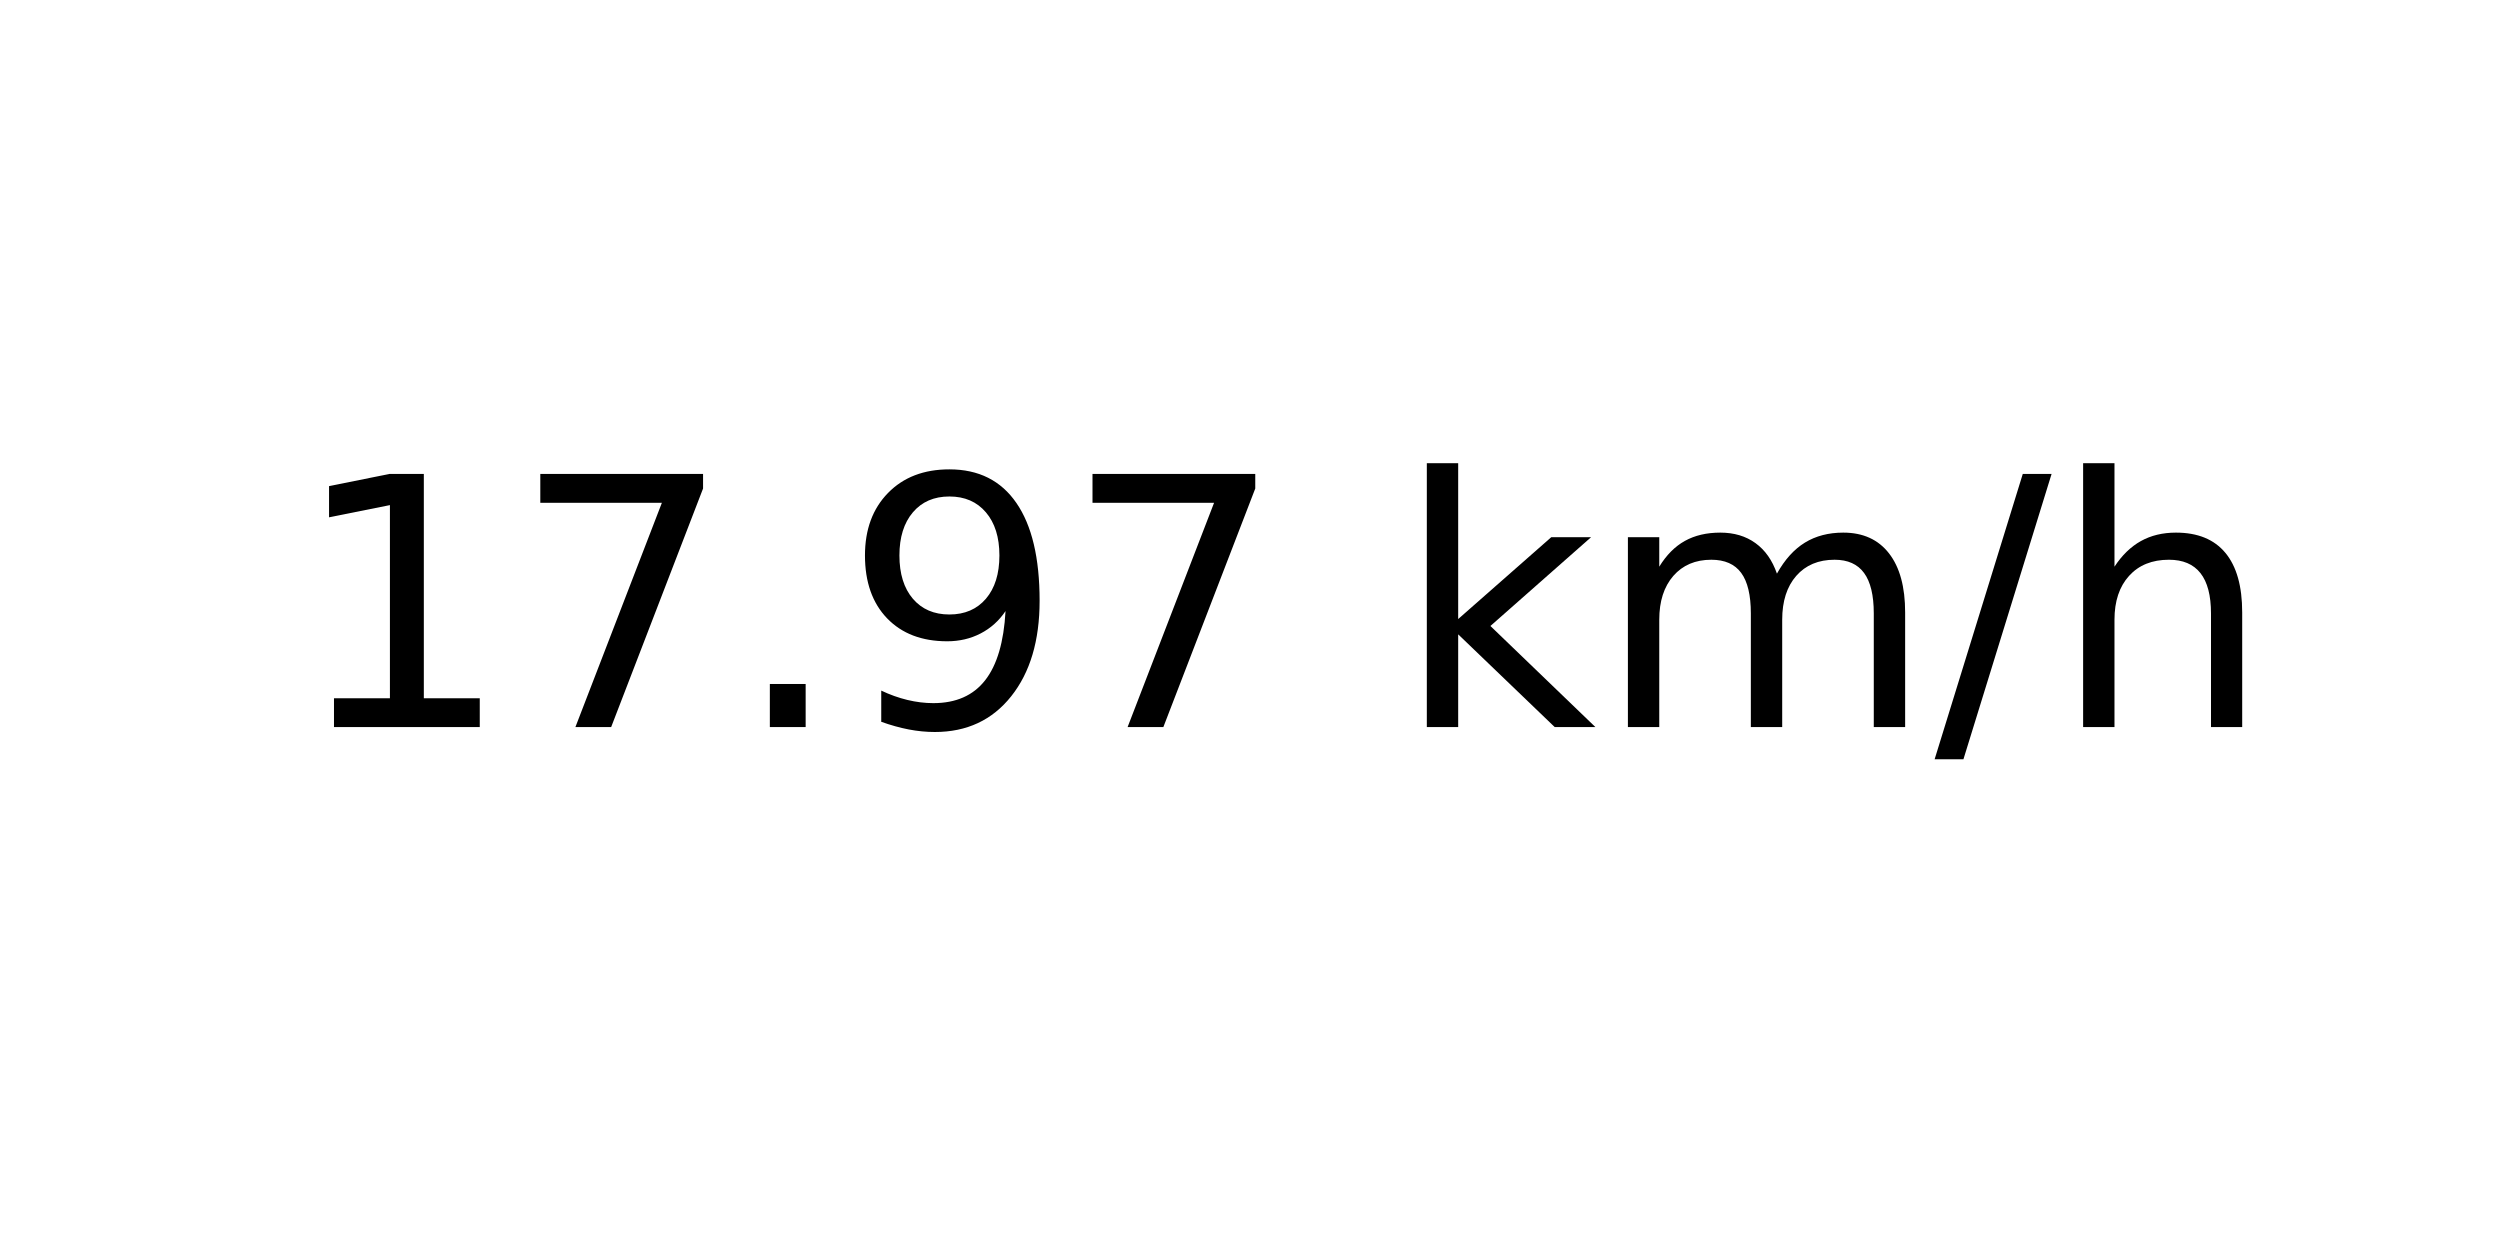
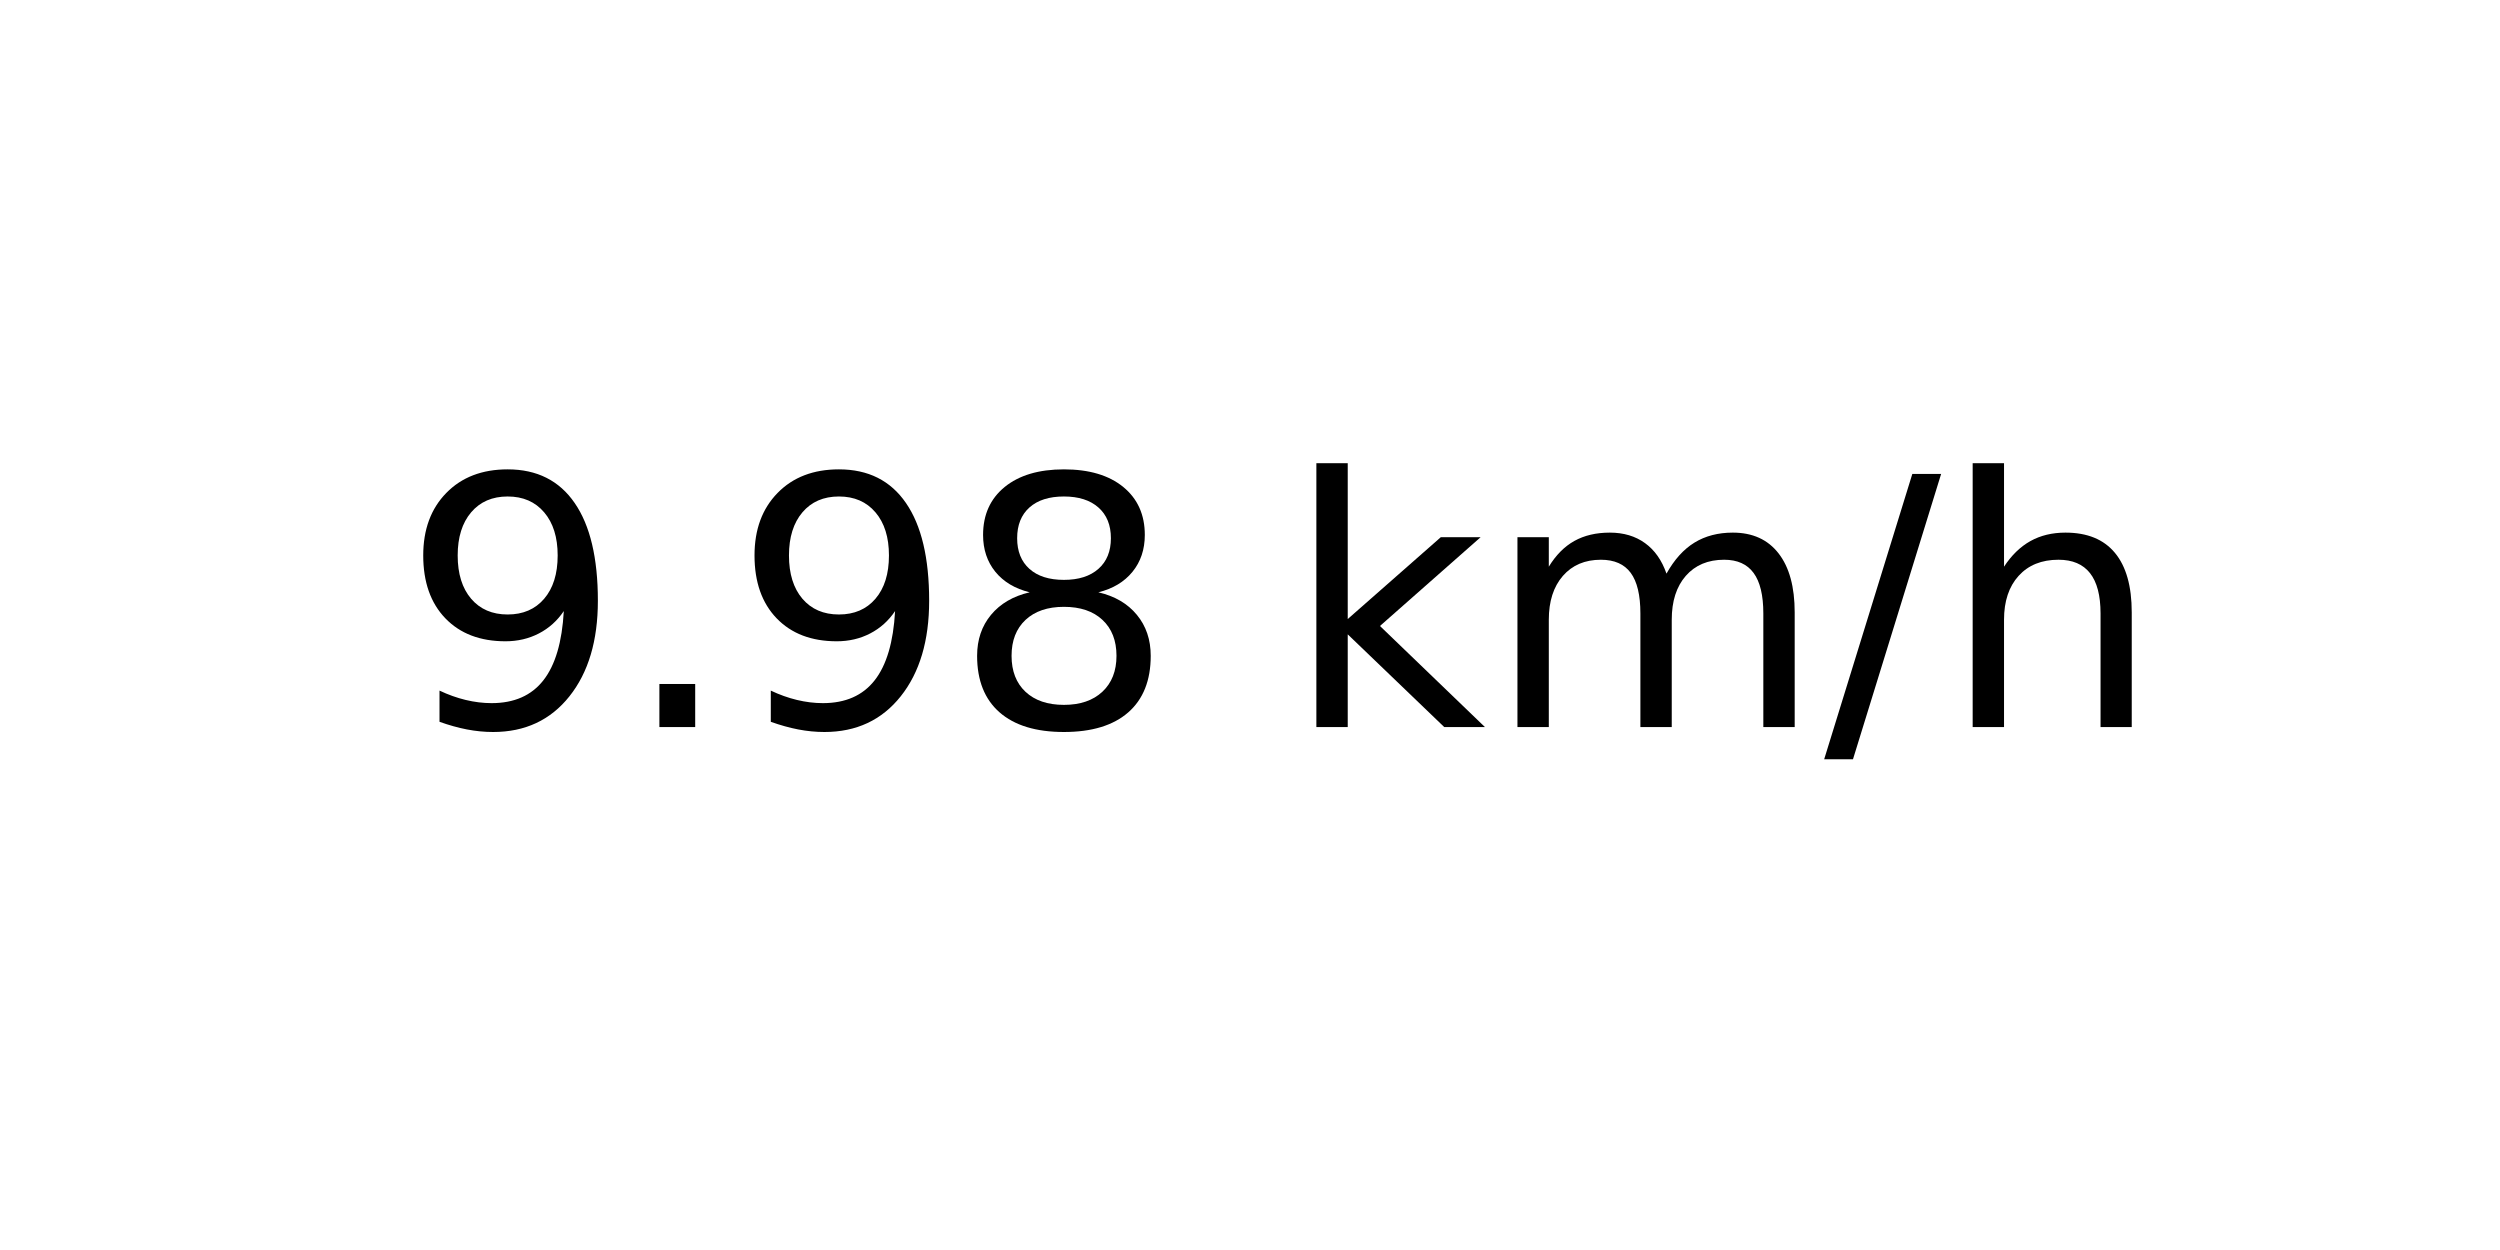
<svg xmlns="http://www.w3.org/2000/svg" xmlns:xlink="http://www.w3.org/1999/xlink" width="72pt" height="36pt" viewBox="0 0 72 36" version="1.1">
  <defs>
    <style type="text/css">*{stroke-linejoin: round; stroke-linecap: butt}</style>
  </defs>
  <g id="figure_1">
    <g id="axes_1">
      <g id="text_1">
-         <g transform="translate(8.378125 20.93937) scale(0.1 -0.1)">
+         <g transform="translate(11.55937 20.93937) scale(0.1 -0.1)">
          <defs>
-             <path id="DejaVuSans-31" d="M 794 531  L 1825 531  L 1825 4091  L 703 3866  L 703 4441  L 1819 4666  L 2450 4666  L 2450 531  L 3481 531  L 3481 0  L 794 0  L 794 531  z " transform="scale(0.015625)" />
-             <path id="DejaVuSans-37" d="M 525 4666  L 3525 4666  L 3525 4397  L 1831 0  L 1172 0  L 2766 4134  L 525 4134  L 525 4666  z " transform="scale(0.015625)" />
+             <path id="DejaVuSans-39" d="M 703 97  L 703 672  Q 941 559 1184 500  Q 1428 441 1663 441  Q 2288 441 2617 861  Q 2947 1281 2994 2138  Q 2813 1869 2534 1725  Q 2256 1581 1919 1581  Q 1219 1581 811 2004  Q 403 2428 403 3163  Q 403 3881 828 4315  Q 1253 4750 1959 4750  Q 2769 4750 3195 4129  Q 3622 3509 3622 2328  Q 3622 1225 3098 567  Q 2575 -91 1691 -91  Q 1453 -91 1209 -44  Q 966 3 703 97  z M 1959 2075  Q 2384 2075 2632 2365  Q 2881 2656 2881 3163  Q 2881 3666 2632 3958  Q 2384 4250 1959 4250  Q 1534 4250 1286 3958  Q 1038 3666 1038 3163  Q 1038 2656 1286 2365  Q 1534 2075 1959 2075  z " transform="scale(0.015625)" />
            <path id="DejaVuSans-2e" d="M 684 794  L 1344 794  L 1344 0  L 684 0  L 684 794  z " transform="scale(0.015625)" />
-             <path id="DejaVuSans-39" d="M 703 97  L 703 672  Q 941 559 1184 500  Q 1428 441 1663 441  Q 2288 441 2617 861  Q 2947 1281 2994 2138  Q 2813 1869 2534 1725  Q 2256 1581 1919 1581  Q 1219 1581 811 2004  Q 403 2428 403 3163  Q 403 3881 828 4315  Q 1253 4750 1959 4750  Q 2769 4750 3195 4129  Q 3622 3509 3622 2328  Q 3622 1225 3098 567  Q 2575 -91 1691 -91  Q 1453 -91 1209 -44  Q 966 3 703 97  z M 1959 2075  Q 2384 2075 2632 2365  Q 2881 2656 2881 3163  Q 2881 3666 2632 3958  Q 2384 4250 1959 4250  Q 1534 4250 1286 3958  Q 1038 3666 1038 3163  Q 1038 2656 1286 2365  Q 1534 2075 1959 2075  z " transform="scale(0.015625)" />
+             <path id="DejaVuSans-38" d="M 2034 2216  Q 1584 2216 1326 1975  Q 1069 1734 1069 1313  Q 1069 891 1326 650  Q 1584 409 2034 409  Q 2484 409 2743 651  Q 3003 894 3003 1313  Q 3003 1734 2745 1975  Q 2488 2216 2034 2216  z M 1403 2484  Q 997 2584 770 2862  Q 544 3141 544 3541  Q 544 4100 942 4425  Q 1341 4750 2034 4750  Q 2731 4750 3128 4425  Q 3525 4100 3525 3541  Q 3525 3141 3298 2862  Q 3072 2584 2669 2484  Q 3125 2378 3379 2068  Q 3634 1759 3634 1313  Q 3634 634 3220 271  Q 2806 -91 2034 -91  Q 1263 -91 848 271  Q 434 634 434 1313  Q 434 1759 690 2068  Q 947 2378 1403 2484  z M 1172 3481  Q 1172 3119 1398 2916  Q 1625 2713 2034 2713  Q 2441 2713 2670 2916  Q 2900 3119 2900 3481  Q 2900 3844 2670 4047  Q 2441 4250 2034 4250  Q 1625 4250 1398 4047  Q 1172 3844 1172 3481  z " transform="scale(0.015625)" />
            <path id="DejaVuSans-20" transform="scale(0.015625)" />
            <path id="DejaVuSans-6b" d="M 581 4863  L 1159 4863  L 1159 1991  L 2875 3500  L 3609 3500  L 1753 1863  L 3688 0  L 2938 0  L 1159 1709  L 1159 0  L 581 0  L 581 4863  z " transform="scale(0.015625)" />
            <path id="DejaVuSans-6d" d="M 3328 2828  Q 3544 3216 3844 3400  Q 4144 3584 4550 3584  Q 5097 3584 5394 3201  Q 5691 2819 5691 2113  L 5691 0  L 5113 0  L 5113 2094  Q 5113 2597 4934 2840  Q 4756 3084 4391 3084  Q 3944 3084 3684 2787  Q 3425 2491 3425 1978  L 3425 0  L 2847 0  L 2847 2094  Q 2847 2600 2669 2842  Q 2491 3084 2119 3084  Q 1678 3084 1418 2786  Q 1159 2488 1159 1978  L 1159 0  L 581 0  L 581 3500  L 1159 3500  L 1159 2956  Q 1356 3278 1631 3431  Q 1906 3584 2284 3584  Q 2666 3584 2933 3390  Q 3200 3197 3328 2828  z " transform="scale(0.015625)" />
            <path id="DejaVuSans-2f" d="M 1625 4666  L 2156 4666  L 531 -594  L 0 -594  L 1625 4666  z " transform="scale(0.015625)" />
            <path id="DejaVuSans-68" d="M 3513 2113  L 3513 0  L 2938 0  L 2938 2094  Q 2938 2591 2744 2837  Q 2550 3084 2163 3084  Q 1697 3084 1428 2787  Q 1159 2491 1159 1978  L 1159 0  L 581 0  L 581 4863  L 1159 4863  L 1159 2956  Q 1366 3272 1645 3428  Q 1925 3584 2291 3584  Q 2894 3584 3203 3211  Q 3513 2838 3513 2113  z " transform="scale(0.015625)" />
          </defs>
-           <use xlink:href="#DejaVuSans-31" />
-           <use xlink:href="#DejaVuSans-37" x="63.623" />
-           <use xlink:href="#DejaVuSans-2e" x="127.246" />
-           <use xlink:href="#DejaVuSans-39" x="159.033" />
-           <use xlink:href="#DejaVuSans-37" x="222.656" />
-           <use xlink:href="#DejaVuSans-20" x="286.279" />
-           <use xlink:href="#DejaVuSans-6b" x="318.066" />
-           <use xlink:href="#DejaVuSans-6d" x="375.977" />
-           <use xlink:href="#DejaVuSans-2f" x="473.389" />
-           <use xlink:href="#DejaVuSans-68" x="507.08" />
+           <use xlink:href="#DejaVuSans-39" />
+           <use xlink:href="#DejaVuSans-2e" x="63.623" />
+           <use xlink:href="#DejaVuSans-39" x="95.41" />
+           <use xlink:href="#DejaVuSans-38" x="159.033" />
+           <use xlink:href="#DejaVuSans-20" x="222.656" />
+           <use xlink:href="#DejaVuSans-6b" x="254.443" />
+           <use xlink:href="#DejaVuSans-6d" x="312.354" />
+           <use xlink:href="#DejaVuSans-2f" x="409.766" />
+           <use xlink:href="#DejaVuSans-68" x="443.457" />
        </g>
      </g>
    </g>
  </g>
</svg>
